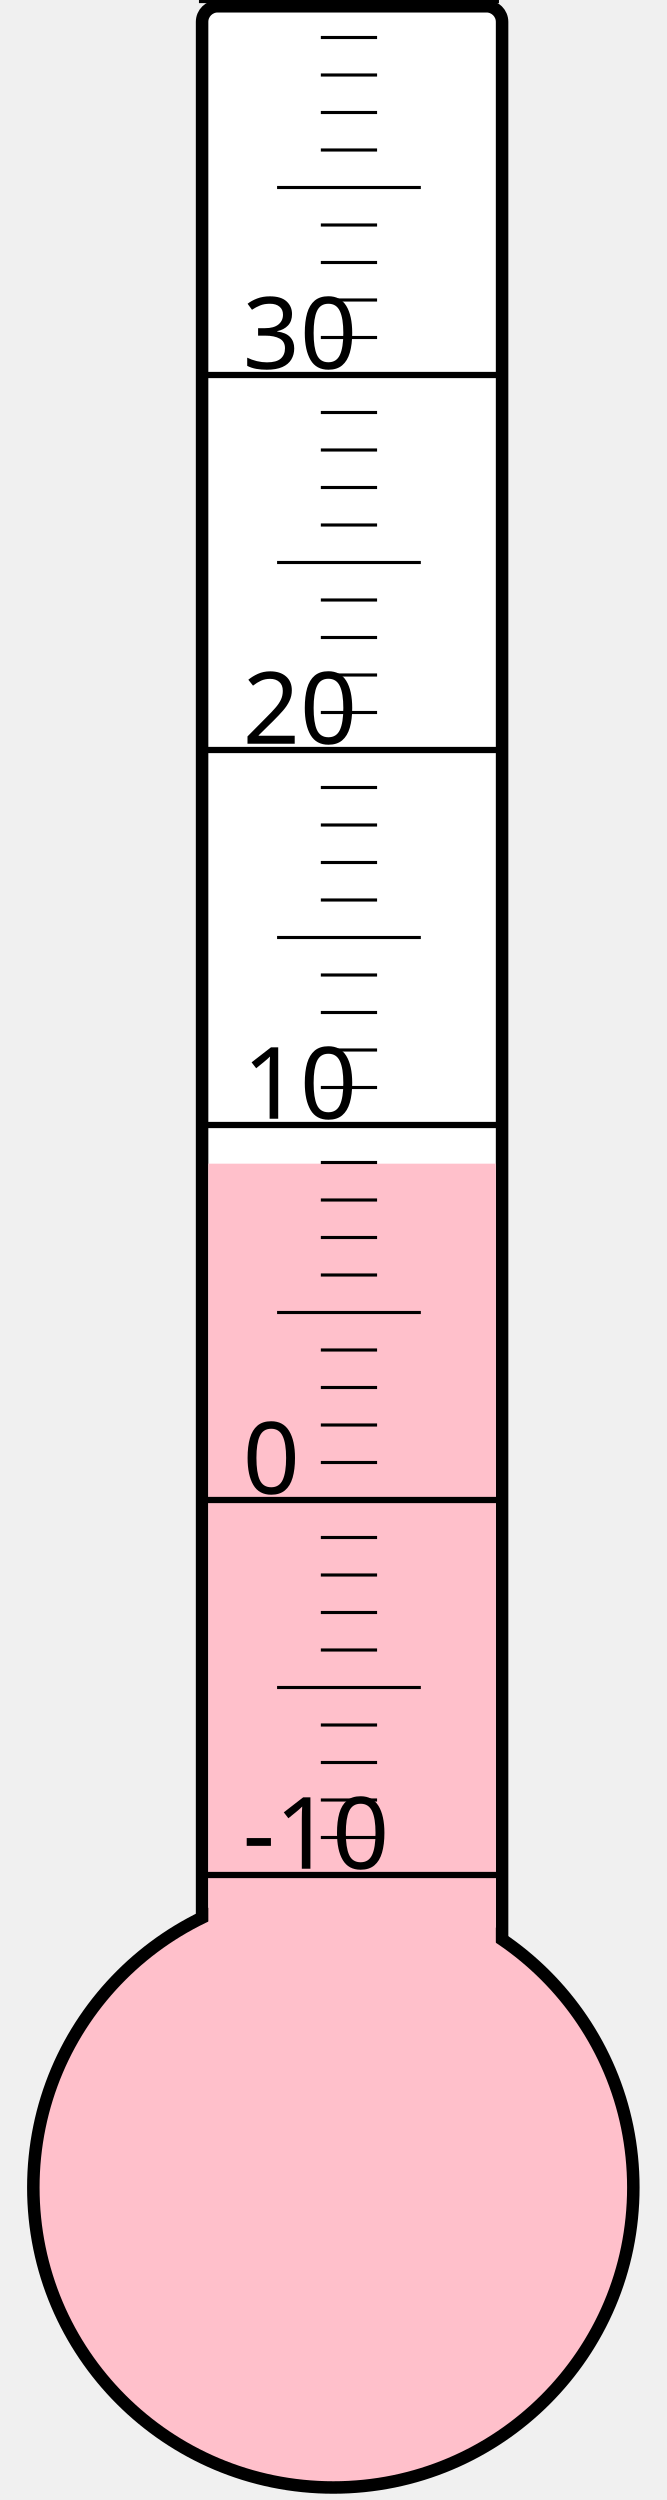
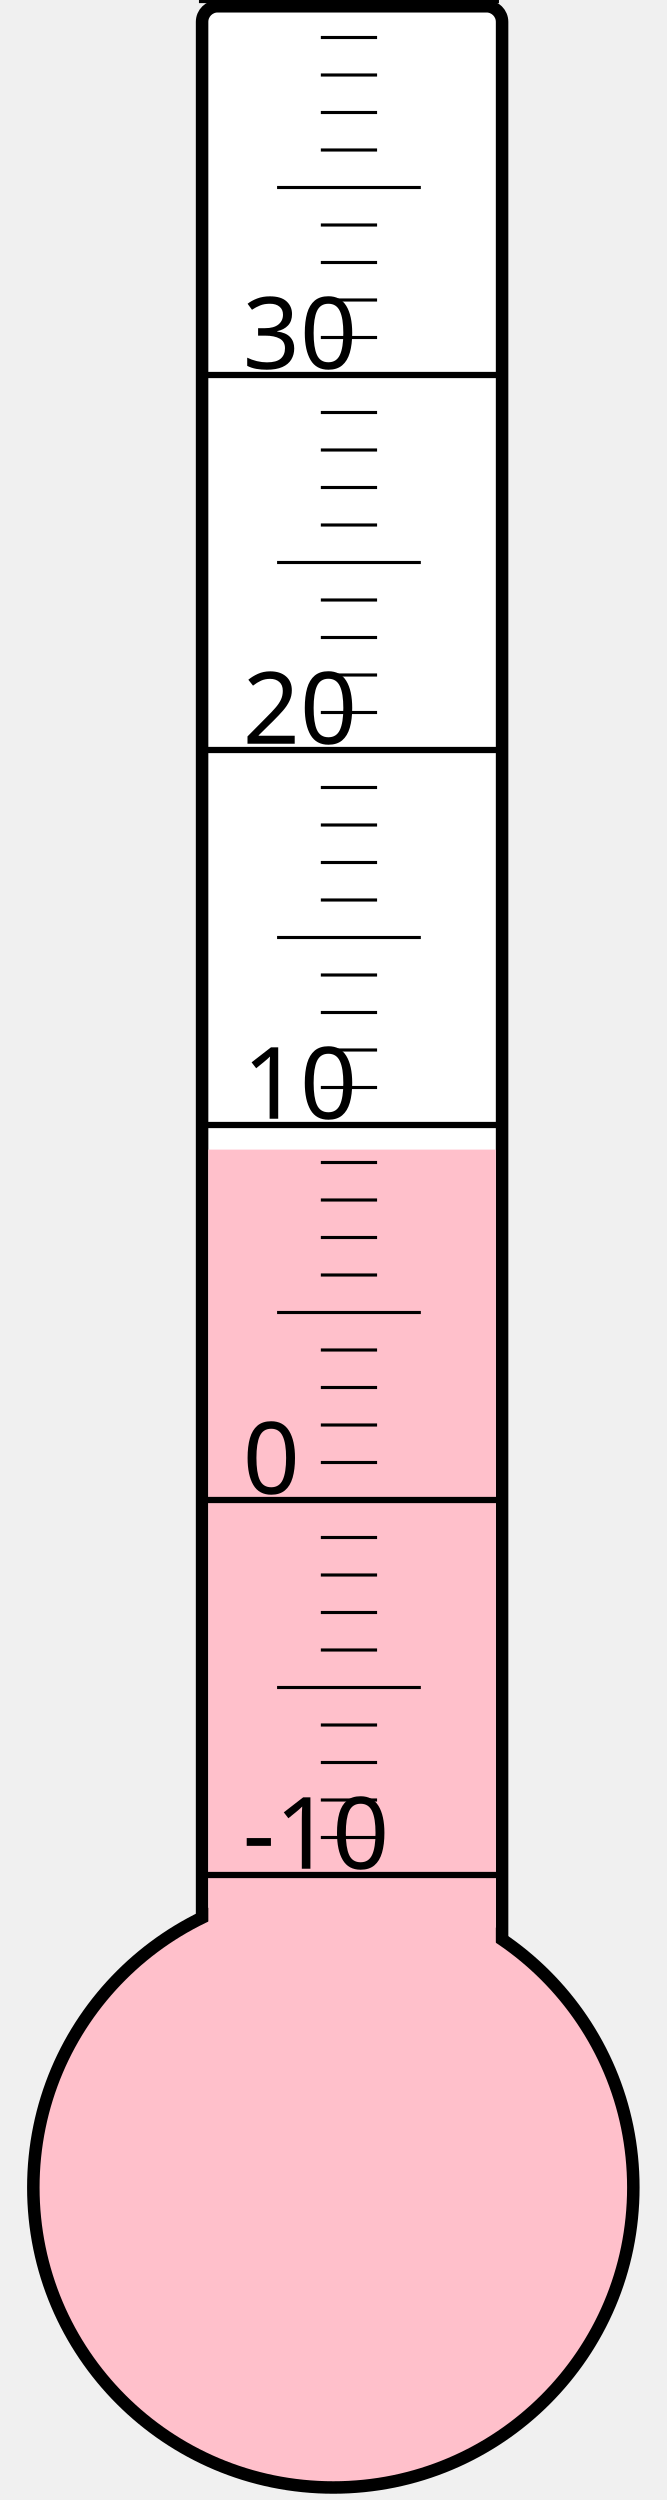
<svg xmlns="http://www.w3.org/2000/svg" width="40px" height="150px" viewBox="0 0 200 800">
  <rect width="200" height="800" x="0" y="0" style="fill: #ffffeb; fill-opacity: 0;" />
  <rect width="96" height="680" x="58" y="2" rx="5" ry="5" style="fill: white; fill-opacity: 1; stroke: black; stroke-width: 4;" />
  <circle cx="100" cy="700" r="96" style="fill: pink; stroke: black; stroke-width: 4;" />
-   <rect width="92" height="327.625" x="60" y="372.375" style="fill: pink; fill-opacity: 1; stroke-width: 0;" />
+   <rect width="92" height="332.125" x="60" y="367.875" style="fill: pink; fill-opacity: 1; stroke-width: 0;" />
  <text x="71" y="598" style="font-family: sans-serif; font-size: 24pt;">-10</text>
  <text x="71" y="478" style="font-family: sans-serif; font-size: 24pt;">0</text>
  <text x="71" y="358" style="font-family: sans-serif; font-size: 24pt;">10</text>
  <text x="71" y="238" style="font-family: sans-serif; font-size: 24pt;">20</text>
  <text x="71" y="118" style="font-family: sans-serif; font-size: 24pt;">30</text>
  <g style="stroke: black;">
    <line x1="57" y1="600" x2="153" y2="600" style="stroke-width: 2;" />
    <line x1="96" y1="588" x2="114" y2="588" style="stroke-width: 1;" />
    <line x1="96" y1="576" x2="114" y2="576" style="stroke-width: 1;" />
    <line x1="96" y1="564" x2="114" y2="564" style="stroke-width: 1;" />
    <line x1="96" y1="552" x2="114" y2="552" style="stroke-width: 1;" />
    <line x1="82" y1="540" x2="128" y2="540" style="stroke-width: 1;" />
    <line x1="96" y1="528" x2="114" y2="528" style="stroke-width: 1;" />
    <line x1="96" y1="516" x2="114" y2="516" style="stroke-width: 1;" />
    <line x1="96" y1="504" x2="114" y2="504" style="stroke-width: 1;" />
    <line x1="96" y1="492" x2="114" y2="492" style="stroke-width: 1;" />
    <line x1="57" y1="480" x2="153" y2="480" style="stroke-width: 2;" />
    <line x1="96" y1="468" x2="114" y2="468" style="stroke-width: 1;" />
    <line x1="96" y1="456" x2="114" y2="456" style="stroke-width: 1;" />
    <line x1="96" y1="444" x2="114" y2="444" style="stroke-width: 1;" />
    <line x1="96" y1="432" x2="114" y2="432" style="stroke-width: 1;" />
    <line x1="82" y1="420" x2="128" y2="420" style="stroke-width: 1;" />
    <line x1="96" y1="408" x2="114" y2="408" style="stroke-width: 1;" />
    <line x1="96" y1="396" x2="114" y2="396" style="stroke-width: 1;" />
    <line x1="96" y1="384" x2="114" y2="384" style="stroke-width: 1;" />
    <line x1="96" y1="372" x2="114" y2="372" style="stroke-width: 1;" />
    <line x1="57" y1="360" x2="153" y2="360" style="stroke-width: 2;" />
    <line x1="96" y1="348" x2="114" y2="348" style="stroke-width: 1;" />
    <line x1="96" y1="336" x2="114" y2="336" style="stroke-width: 1;" />
    <line x1="96" y1="324" x2="114" y2="324" style="stroke-width: 1;" />
    <line x1="96" y1="312" x2="114" y2="312" style="stroke-width: 1;" />
    <line x1="82" y1="300" x2="128" y2="300" style="stroke-width: 1;" />
    <line x1="96" y1="288" x2="114" y2="288" style="stroke-width: 1;" />
    <line x1="96" y1="276" x2="114" y2="276" style="stroke-width: 1;" />
    <line x1="96" y1="264" x2="114" y2="264" style="stroke-width: 1;" />
    <line x1="96" y1="252" x2="114" y2="252" style="stroke-width: 1;" />
    <line x1="57" y1="240" x2="153" y2="240" style="stroke-width: 2;" />
    <line x1="96" y1="228" x2="114" y2="228" style="stroke-width: 1;" />
    <line x1="96" y1="216" x2="114" y2="216" style="stroke-width: 1;" />
    <line x1="96" y1="204" x2="114" y2="204" style="stroke-width: 1;" />
    <line x1="96" y1="192" x2="114" y2="192" style="stroke-width: 1;" />
    <line x1="82" y1="180" x2="128" y2="180" style="stroke-width: 1;" />
    <line x1="96" y1="168" x2="114" y2="168" style="stroke-width: 1;" />
    <line x1="96" y1="156" x2="114" y2="156" style="stroke-width: 1;" />
    <line x1="96" y1="144" x2="114" y2="144" style="stroke-width: 1;" />
    <line x1="96" y1="132" x2="114" y2="132" style="stroke-width: 1;" />
    <line x1="57" y1="120" x2="153" y2="120" style="stroke-width: 2;" />
    <line x1="96" y1="108" x2="114" y2="108" style="stroke-width: 1;" />
    <line x1="96" y1="96" x2="114" y2="96" style="stroke-width: 1;" />
    <line x1="96" y1="84" x2="114" y2="84" style="stroke-width: 1;" />
    <line x1="96" y1="72" x2="114" y2="72" style="stroke-width: 1;" />
    <line x1="82" y1="60" x2="128" y2="60" style="stroke-width: 1;" />
    <line x1="96" y1="48" x2="114" y2="48" style="stroke-width: 1;" />
    <line x1="96" y1="36" x2="114" y2="36" style="stroke-width: 1;" />
    <line x1="96" y1="24" x2="114" y2="24" style="stroke-width: 1;" />
    <line x1="96" y1="12" x2="114" y2="12" style="stroke-width: 1;" />
    <line x1="57" y1="0" x2="153" y2="0" style="stroke-width: 2;" />
  </g>
</svg>
